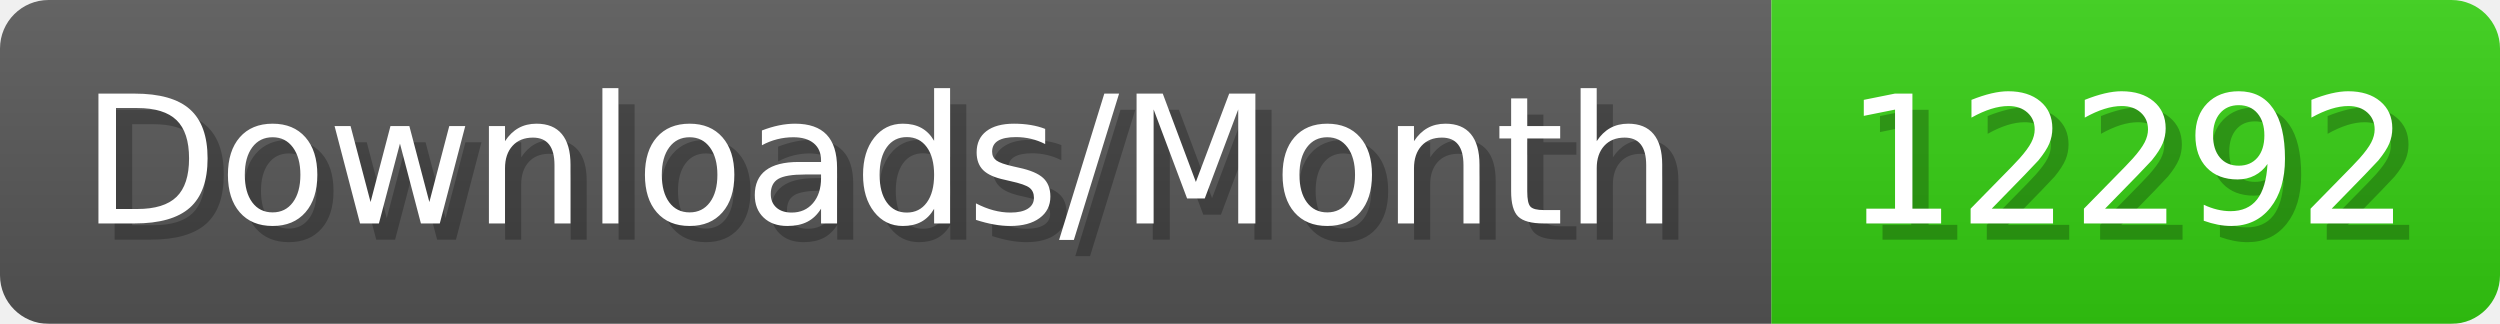
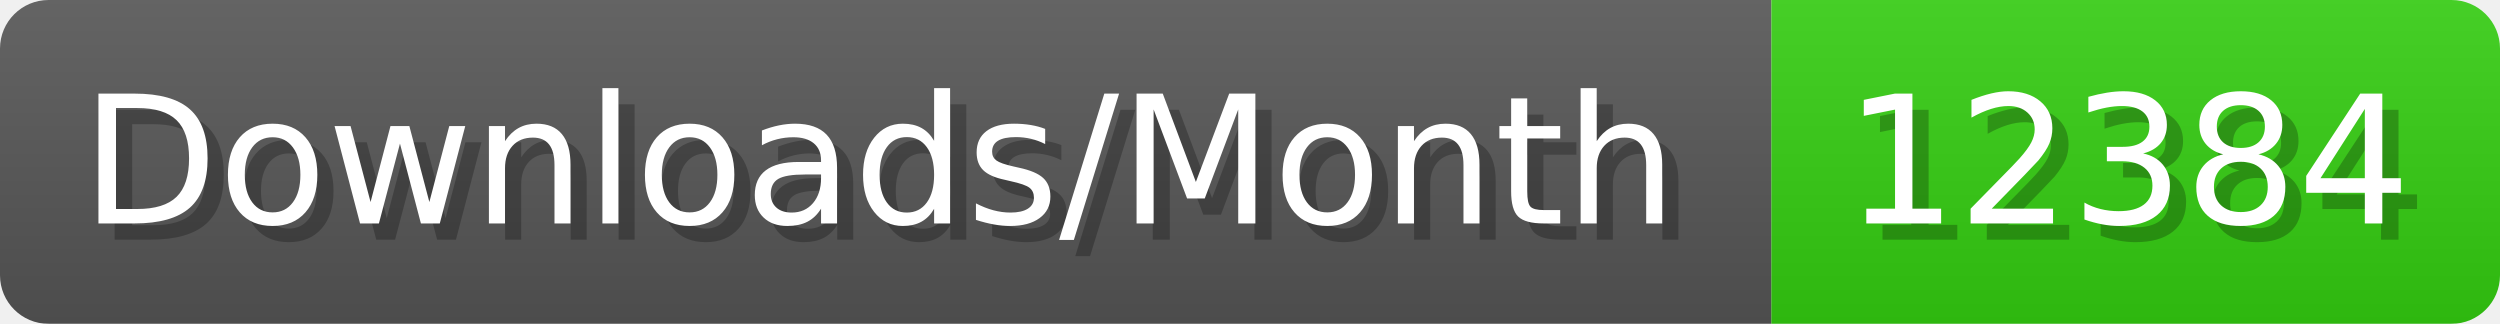
- <svg xmlns="http://www.w3.org/2000/svg" width="154.4" height="20" viewBox="0 0 1544 200" role="img" aria-label="Downloads/Month: 12292">
+ <svg xmlns="http://www.w3.org/2000/svg" width="154.4" height="20" viewBox="0 0 1544 200" role="img" aria-label="Downloads/Month: 12384">
  <linearGradient id="YlXUI" x2="0" y2="100%">
    <stop offset="0" stop-opacity=".1" stop-color="#EEE" />
    <stop offset="1" stop-opacity=".1" />
  </linearGradient>
  <mask id="JHhop">
    <rect width="1544" height="200" rx="30" fill="#FFF" />
  </mask>
  <g mask="url(#JHhop)">
    <rect width="1094" height="200" fill="#555" />
    <rect width="450" height="200" fill="#3C1" x="1094" />
    <rect width="1544" height="200" fill="url(#YlXUI)" />
  </g>
  <g aria-hidden="true" fill="#fff" text-anchor="start" font-family="Verdana,DejaVu Sans,sans-serif" font-size="110">
    <text x="60" y="148" textLength="994" fill="#000" opacity="0.25">Downloads/Month</text>
    <text x="50" y="138" textLength="994">Downloads/Month</text>
-     <text x="1149" y="148" textLength="350" fill="#000" opacity="0.25">12292</text>
-     <text x="1139" y="138" textLength="350">12292</text>
+     <text x="1149" y="148" textLength="350" fill="#000" opacity="0.25">12384</text>
+     <text x="1139" y="138" textLength="350">12384</text>
  </g>
</svg>
